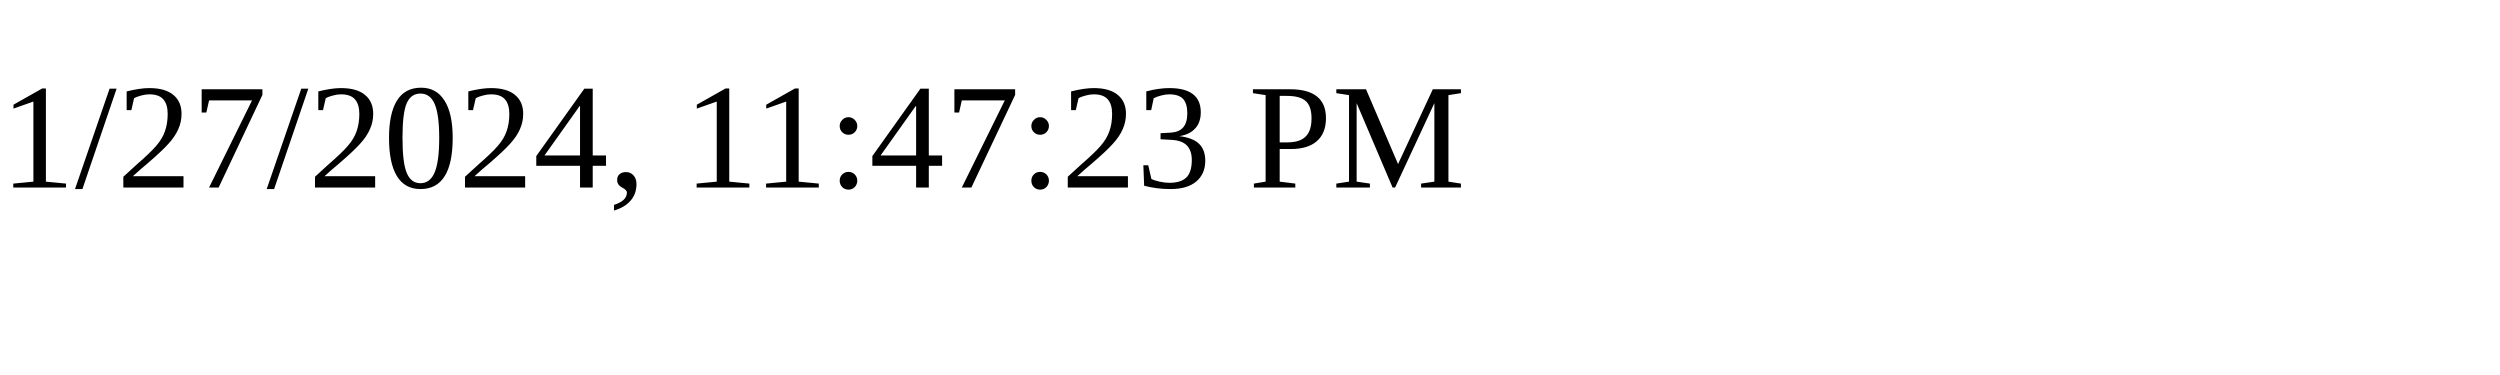
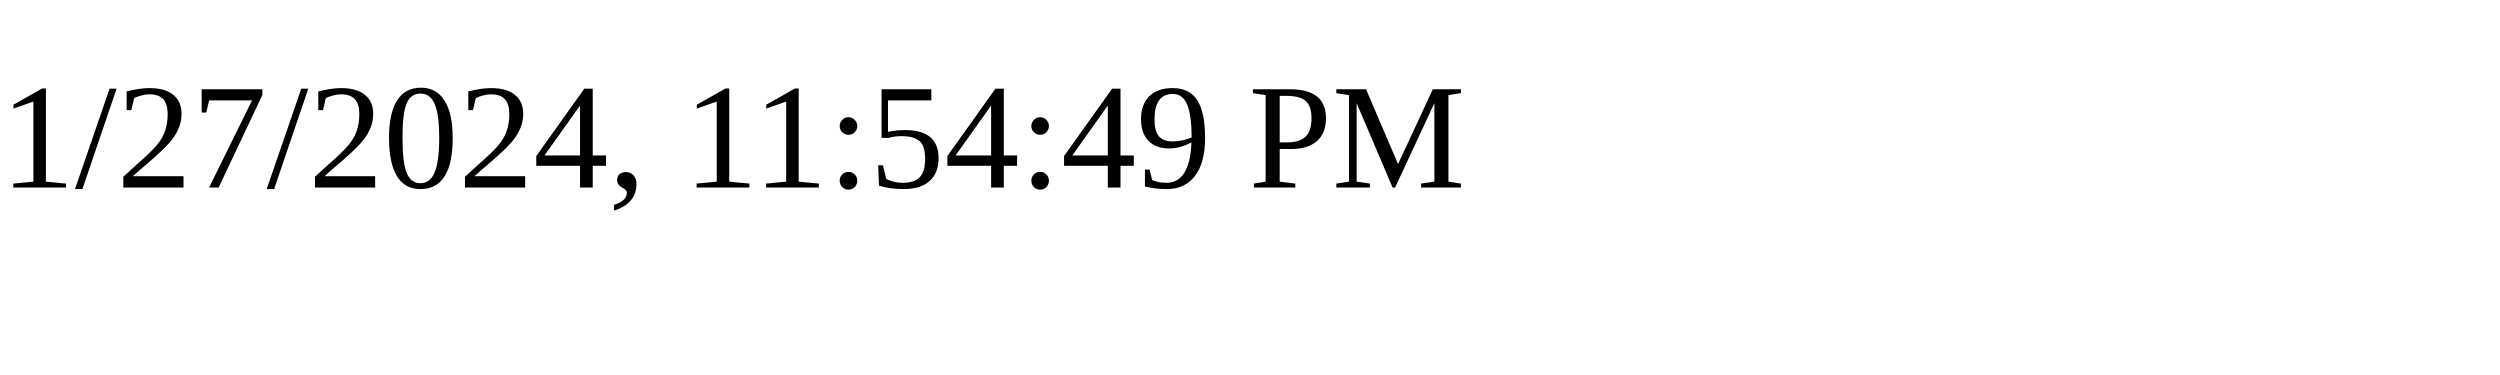
<svg xmlns="http://www.w3.org/2000/svg" height="30" width="200">
-   <text x="0" y="15">1/27/2024, 11:47:23 PM</text>
+   <text x="0" y="15">1/27/2024, 11:54:49 PM</text>
</svg>
